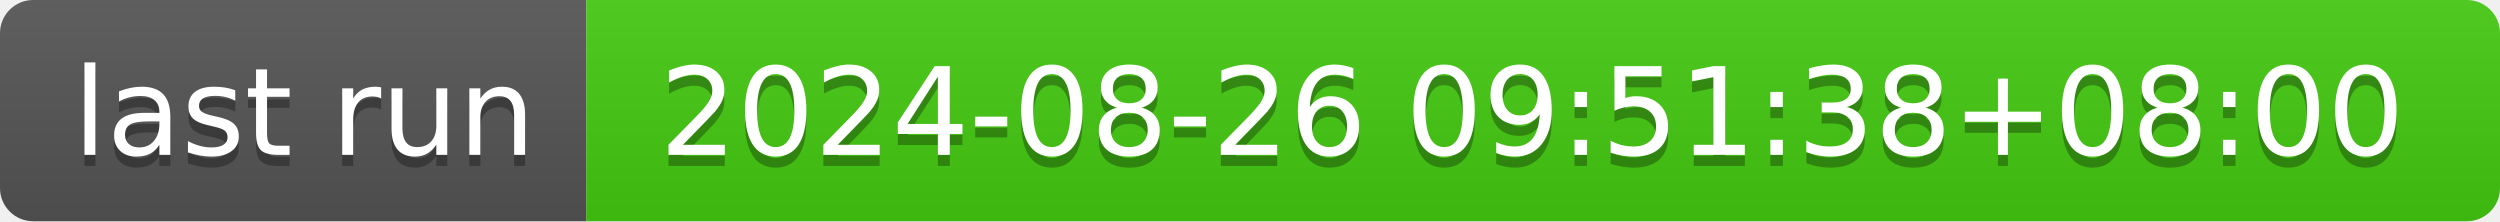
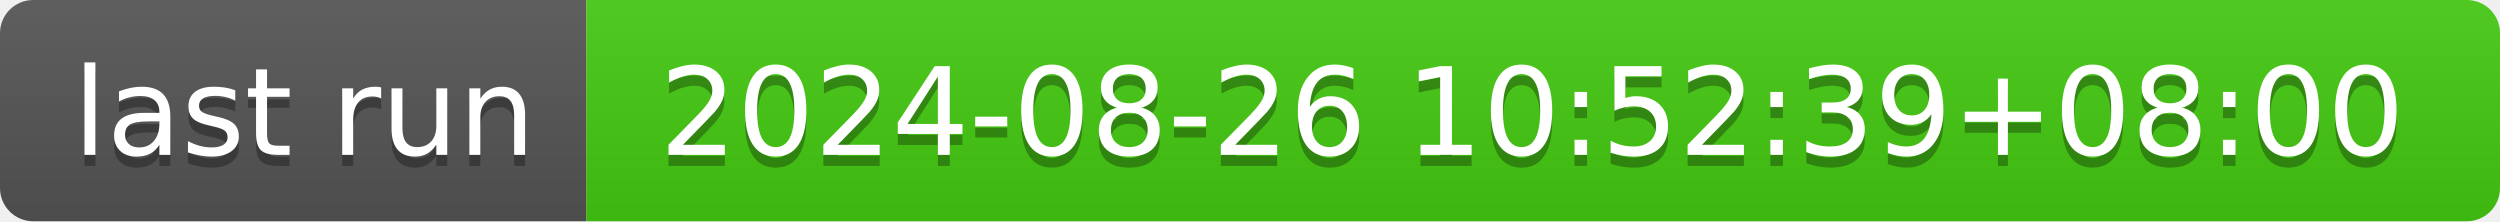
- <svg xmlns="http://www.w3.org/2000/svg" width="226" height="20" role="img" aria-label="last run: 2024-08-26 09:51:38+08:00">
+ <svg xmlns="http://www.w3.org/2000/svg" width="226" height="20" role="img" aria-label="last run: 2024-08-26 10:52:39+08:00">
  <linearGradient id="s" x2="0" y2="100%">
    <stop offset="0" stop-color="#bbb" stop-opacity=".1" />
    <stop offset="1" stop-opacity=".1" />
  </linearGradient>
  <clipPath id="r">
    <rect width="226" height="20" rx="3" fill="#fff" />
  </clipPath>
  <g clip-path="url(#r)">
    <rect width="53" height="20" fill="#555" />
    <rect x="53" width="173" height="20" fill="#4c1" />
    <rect width="226" height="20" fill="url(#s)" />
  </g>
  <g fill="#fff" text-anchor="middle" font-family="Verdana,Geneva,DejaVu Sans,sans-serif" text-rendering="geometricPrecision" font-size="110">
    <text aria-hidden="true" x="275" y="150" fill="#010101" fill-opacity=".3" transform="scale(.1)" textLength="430">last run</text>
    <text x="275" y="140" transform="scale(.1)" fill="#fff" textLength="430">last run</text>
-     <text aria-hidden="true" x="1385" y="150" fill="#010101" fill-opacity=".3" transform="scale(.1)" textLength="1630">2024-08-26 09:51:38+08:00</text>
-     <text x="1385" y="140" transform="scale(.1)" fill="#fff" textLength="1630">2024-08-26 09:51:38+08:00</text>
+     <text aria-hidden="true" x="1385" y="150" fill="#010101" fill-opacity=".3" transform="scale(.1)" textLength="1630">2024-08-26 10:52:39+08:00</text>
+     <text x="1385" y="140" transform="scale(.1)" fill="#fff" textLength="1630">2024-08-26 10:52:39+08:00</text>
  </g>
</svg>
